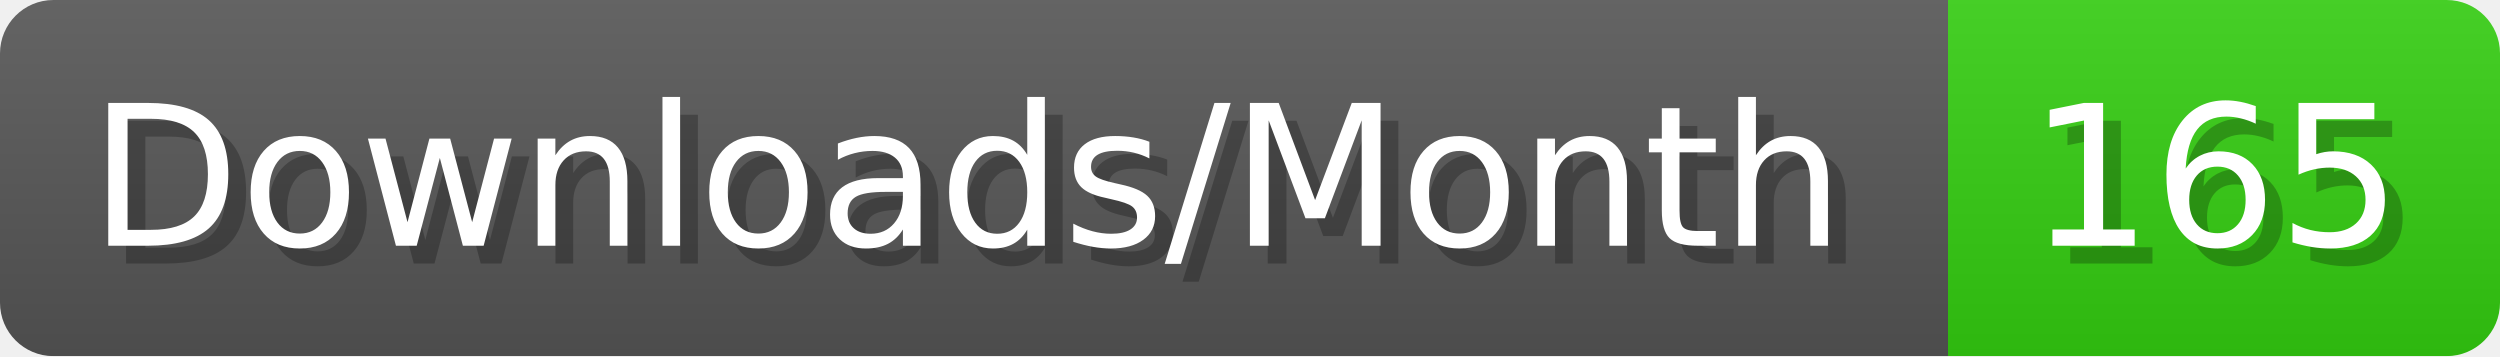
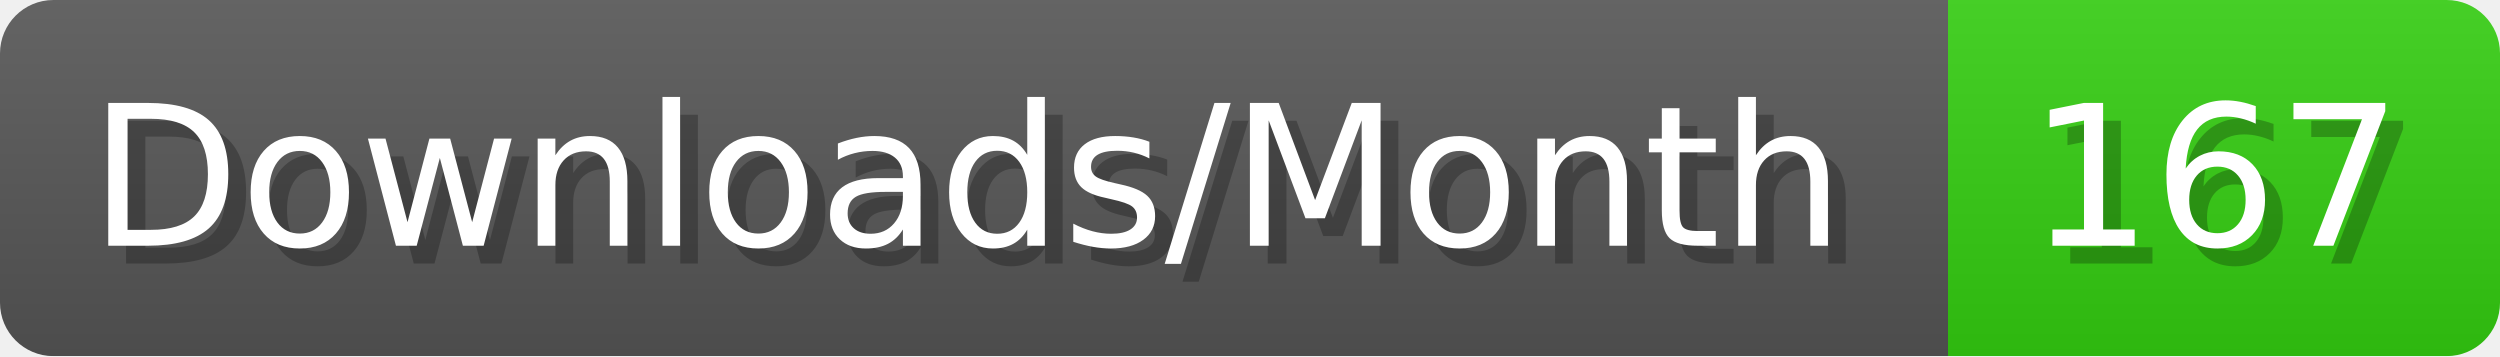
- <svg xmlns="http://www.w3.org/2000/svg" width="140.4" height="20" viewBox="0 0 1404 200" role="img" aria-label="Downloads/Month: 165">
+ <svg xmlns="http://www.w3.org/2000/svg" width="140.4" height="20" viewBox="0 0 1404 200" role="img" aria-label="Downloads/Month: 167">
  <linearGradient id="YlXUI" x2="0" y2="100%">
    <stop offset="0" stop-opacity=".1" stop-color="#EEE" />
    <stop offset="1" stop-opacity=".1" />
  </linearGradient>
  <mask id="JHhop">
    <rect width="1404" height="200" rx="30" fill="#FFF" />
  </mask>
  <g mask="url(#JHhop)">
    <rect width="1094" height="200" fill="#555" />
    <rect width="310" height="200" fill="#3C1" x="1094" />
    <rect width="1404" height="200" fill="url(#YlXUI)" />
  </g>
  <g aria-hidden="true" fill="#fff" text-anchor="start" font-family="Verdana,DejaVu Sans,sans-serif" font-size="110">
    <text x="60" y="148" textLength="994" fill="#000" opacity="0.25">Downloads/Month</text>
    <text x="50" y="138" textLength="994">Downloads/Month</text>
-     <text x="1149" y="148" textLength="210" fill="#000" opacity="0.25">165</text>
-     <text x="1139" y="138" textLength="210">165</text>
+     <text x="1149" y="148" textLength="210" fill="#000" opacity="0.25">167</text>
+     <text x="1139" y="138" textLength="210">167</text>
  </g>
</svg>
